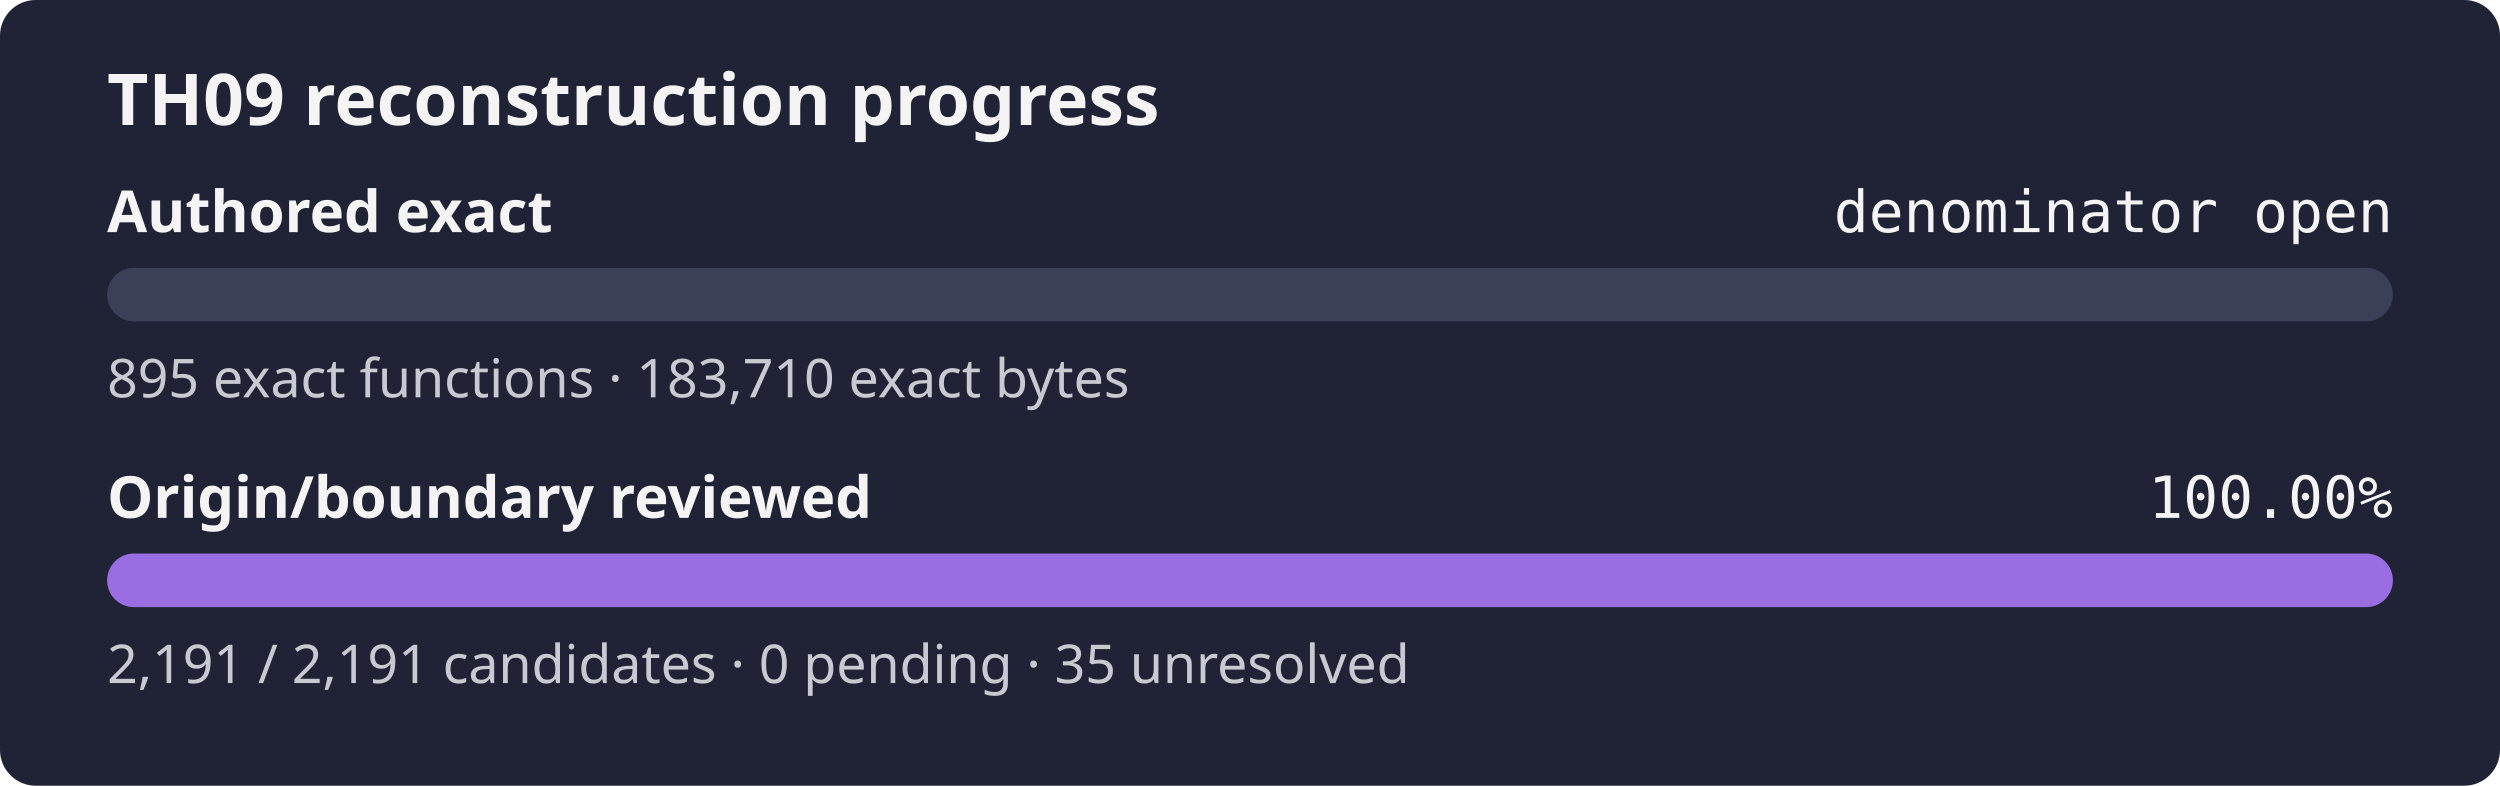
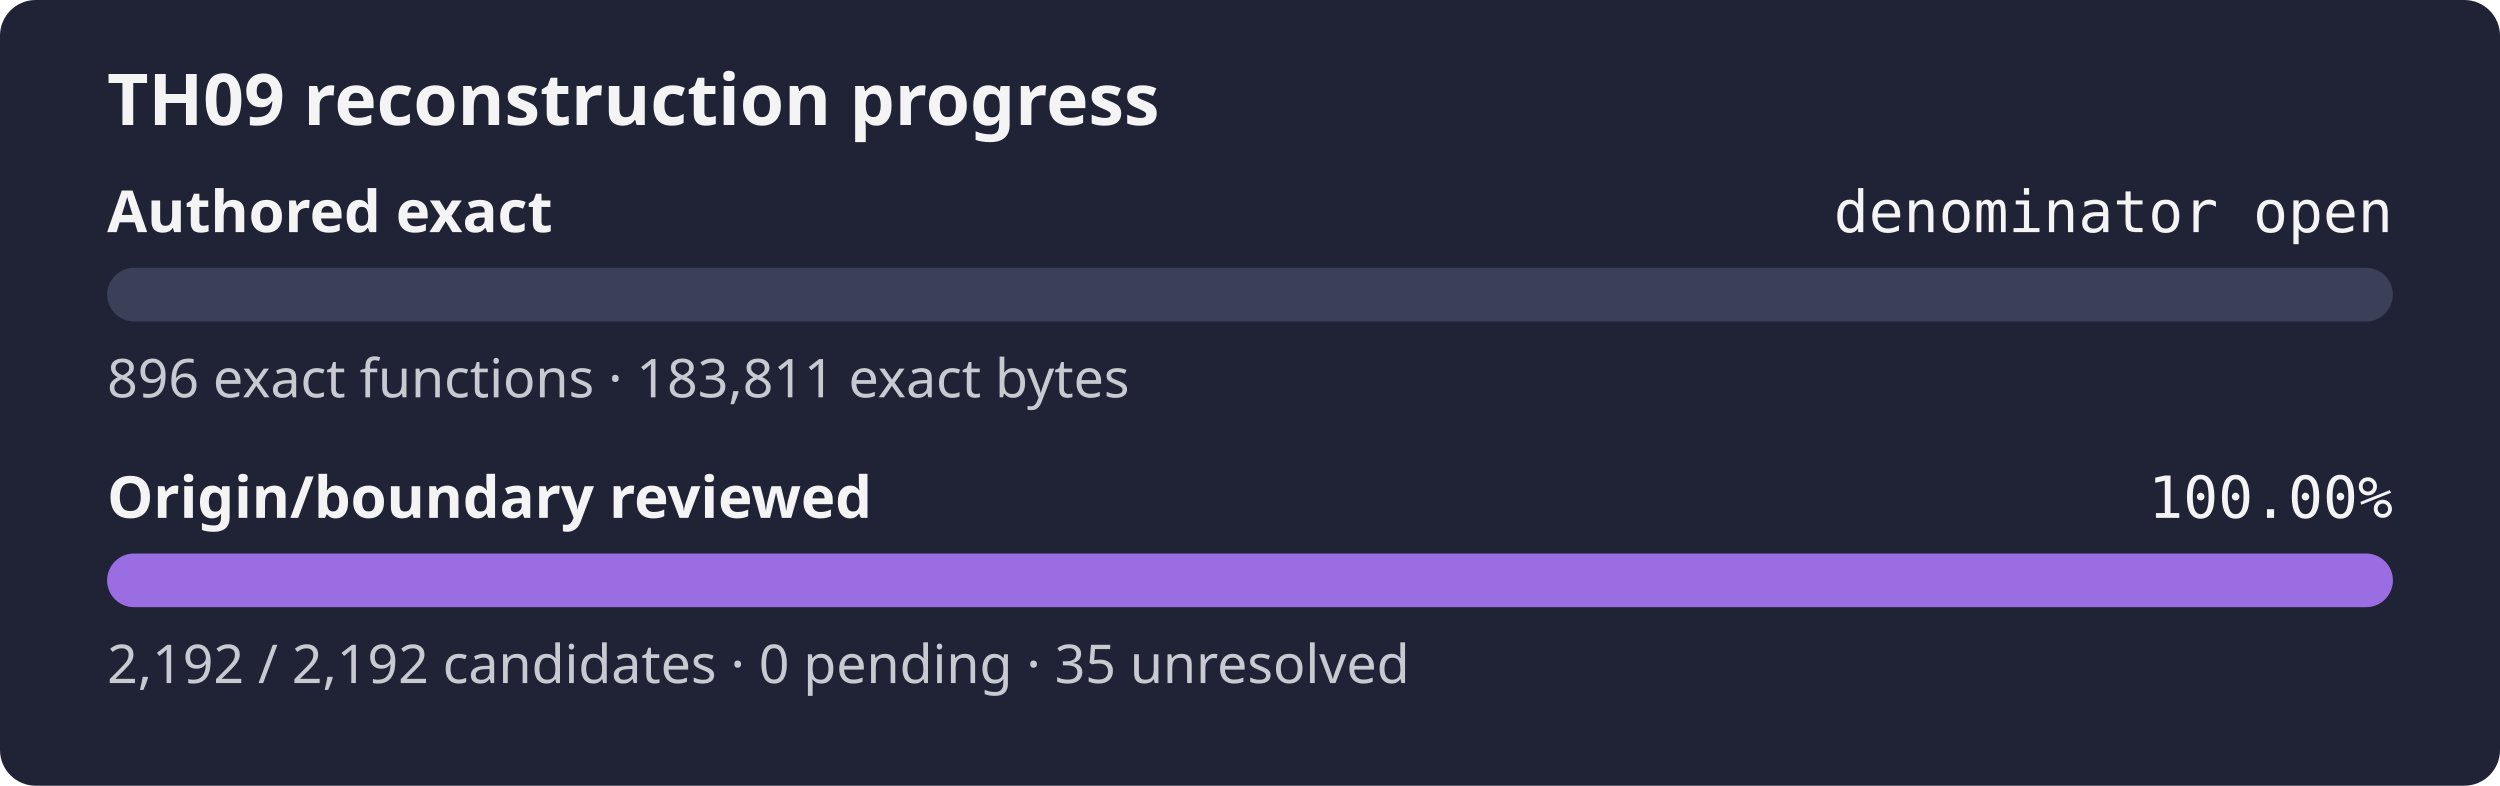
<svg xmlns="http://www.w3.org/2000/svg" width="560" height="176" role="img" aria-label="TH09 reconstruction progress: authored exact denominator open, origin review 100.00%">
  <rect width="560" height="176" rx="8" fill="#1f2335" />
  <text x="24" y="28" fill="#f4f4f5" font-family="sans-serif" font-size="16" font-weight="600">TH09 reconstruction progress</text>
  <text x="24" y="52" fill="#f4f4f5" font-family="sans-serif" font-size="13" font-weight="600">Authored exact</text>
  <text x="536" y="52" fill="#f4f4f5" text-anchor="end" font-family="monospace" font-size="13">denominator open</text>
  <rect x="24" y="60" width="512" height="12" rx="6" fill="#3b4058" />
  <rect x="24" y="60" width="0.00" height="12" rx="6" fill="#9b6de3" />
-   <text x="24" y="89" fill="#c8cad2" font-family="sans-serif" font-size="12">895 exact functions · 183,710 exact bytes</text>
+   <text x="24" y="89" fill="#c8cad2" font-family="sans-serif" font-size="12">896 exact functions · 183,811 exact bytes</text>
  <text x="24" y="116" fill="#f4f4f5" font-family="sans-serif" font-size="13" font-weight="600">Origin/boundary reviewed</text>
  <text x="536" y="116" fill="#f4f4f5" text-anchor="end" font-family="monospace" font-size="13">100.00%</text>
  <rect x="24" y="124" width="512" height="12" rx="6" fill="#3b4058" />
  <rect x="24" y="124" width="512.00" height="12" rx="6" fill="#9b6de3" />
-   <text x="24" y="153" fill="#c8cad2" font-family="sans-serif" font-size="12">2,191 / 2,191 candidates · 0 pending · 35 unresolved</text>
+   <text x="24" y="153" fill="#c8cad2" font-family="sans-serif" font-size="12">2,192 / 2,192 candidates · 0 pending · 35 unresolved</text>
</svg>
